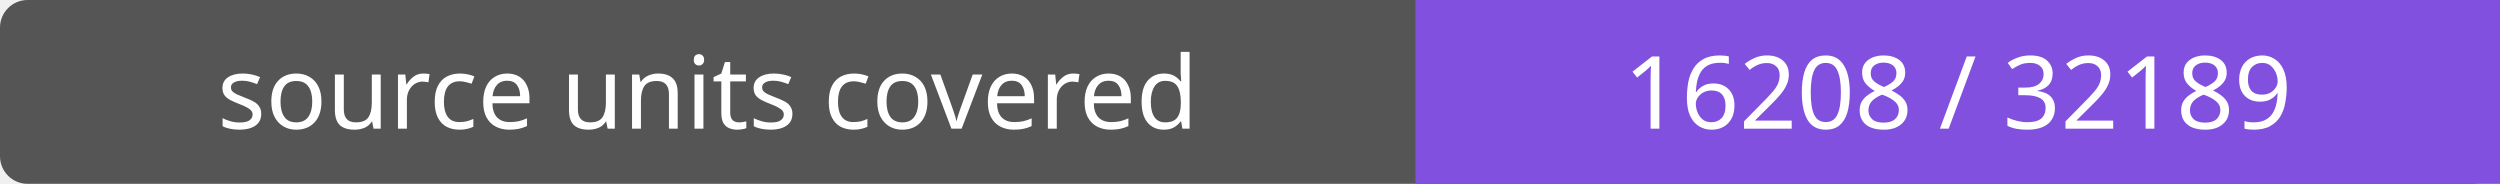
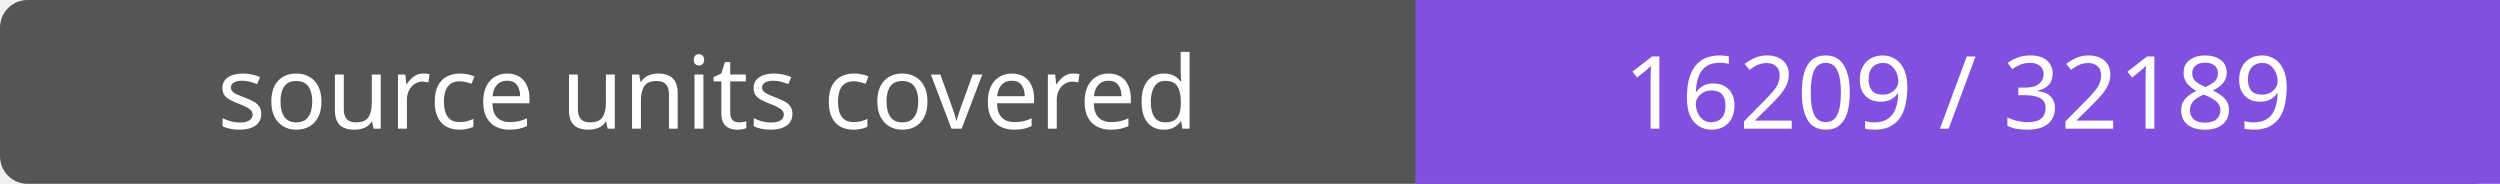
- <svg xmlns="http://www.w3.org/2000/svg" width="272" height="20" role="img" aria-label="source units covered: 16208 / 32189">
+ <svg xmlns="http://www.w3.org/2000/svg" width="272" height="20" role="img" aria-label="source units covered: 16209 / 32189">
  <rect width="272" height="20" rx="3" fill="#555" />
  <path fill="#8250df" d="M154 0h118v20H154z" />
  <g fill="#fff" text-anchor="middle" font-family="Verdana,sans-serif" font-size="11">
    <text x="77.0" y="14">source units covered</text>
-     <text x="213.0" y="14">16208 / 32189</text>
+     <text x="213.0" y="14">16209 / 32189</text>
  </g>
</svg>
